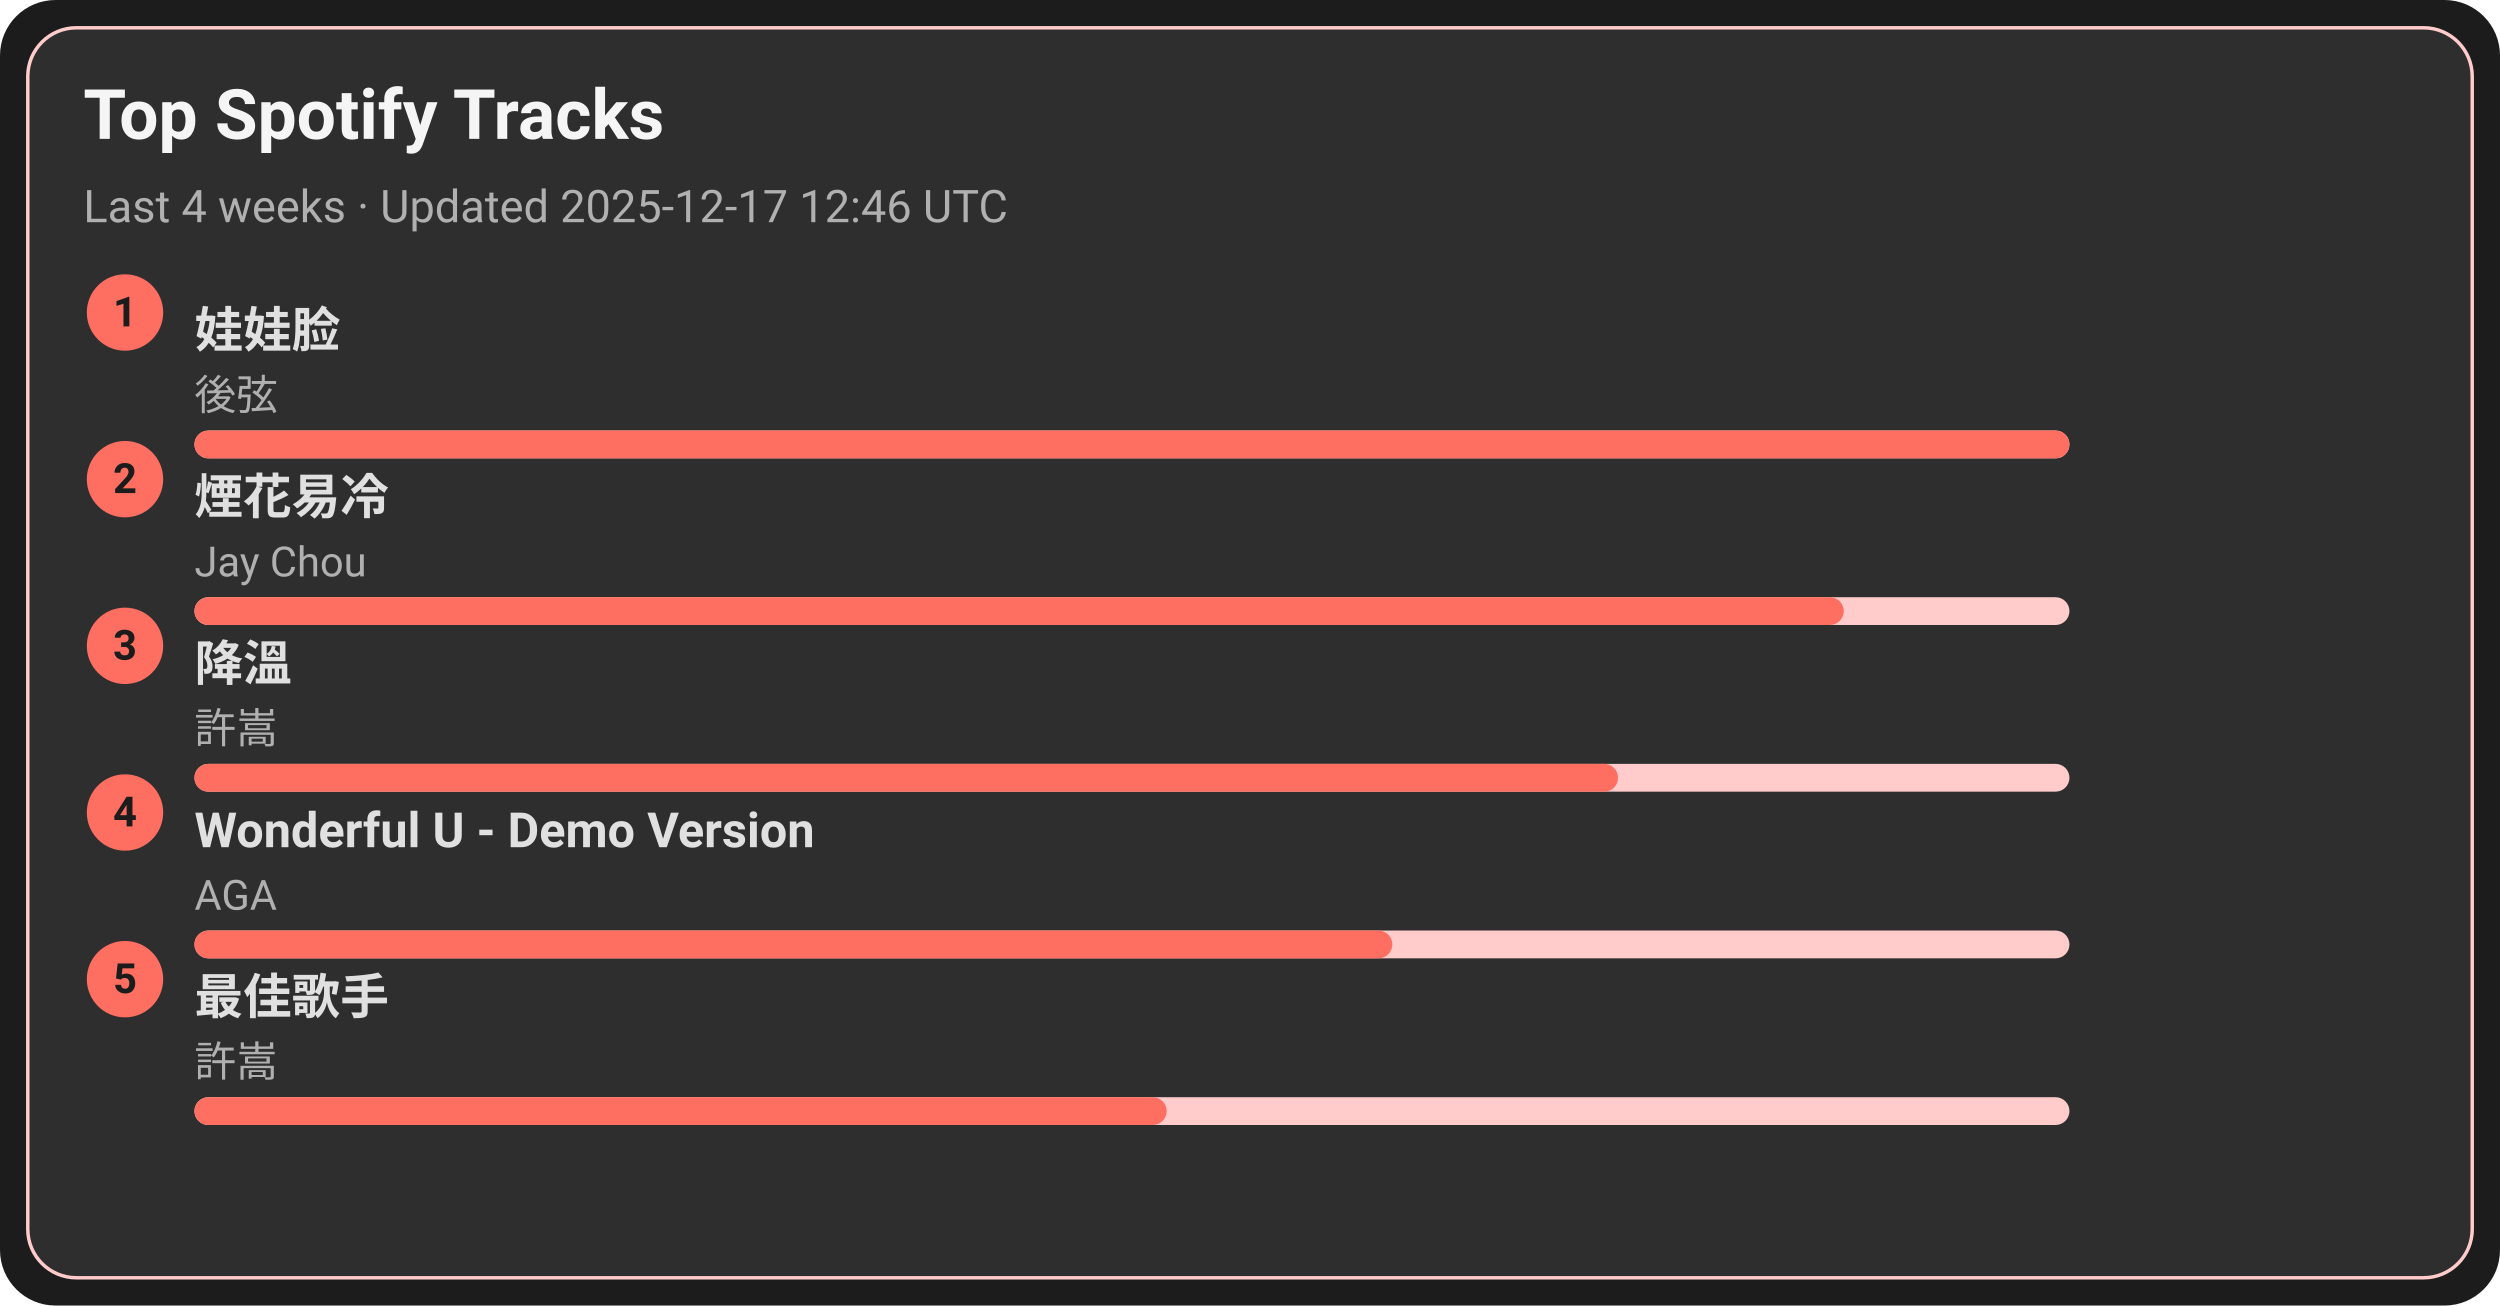
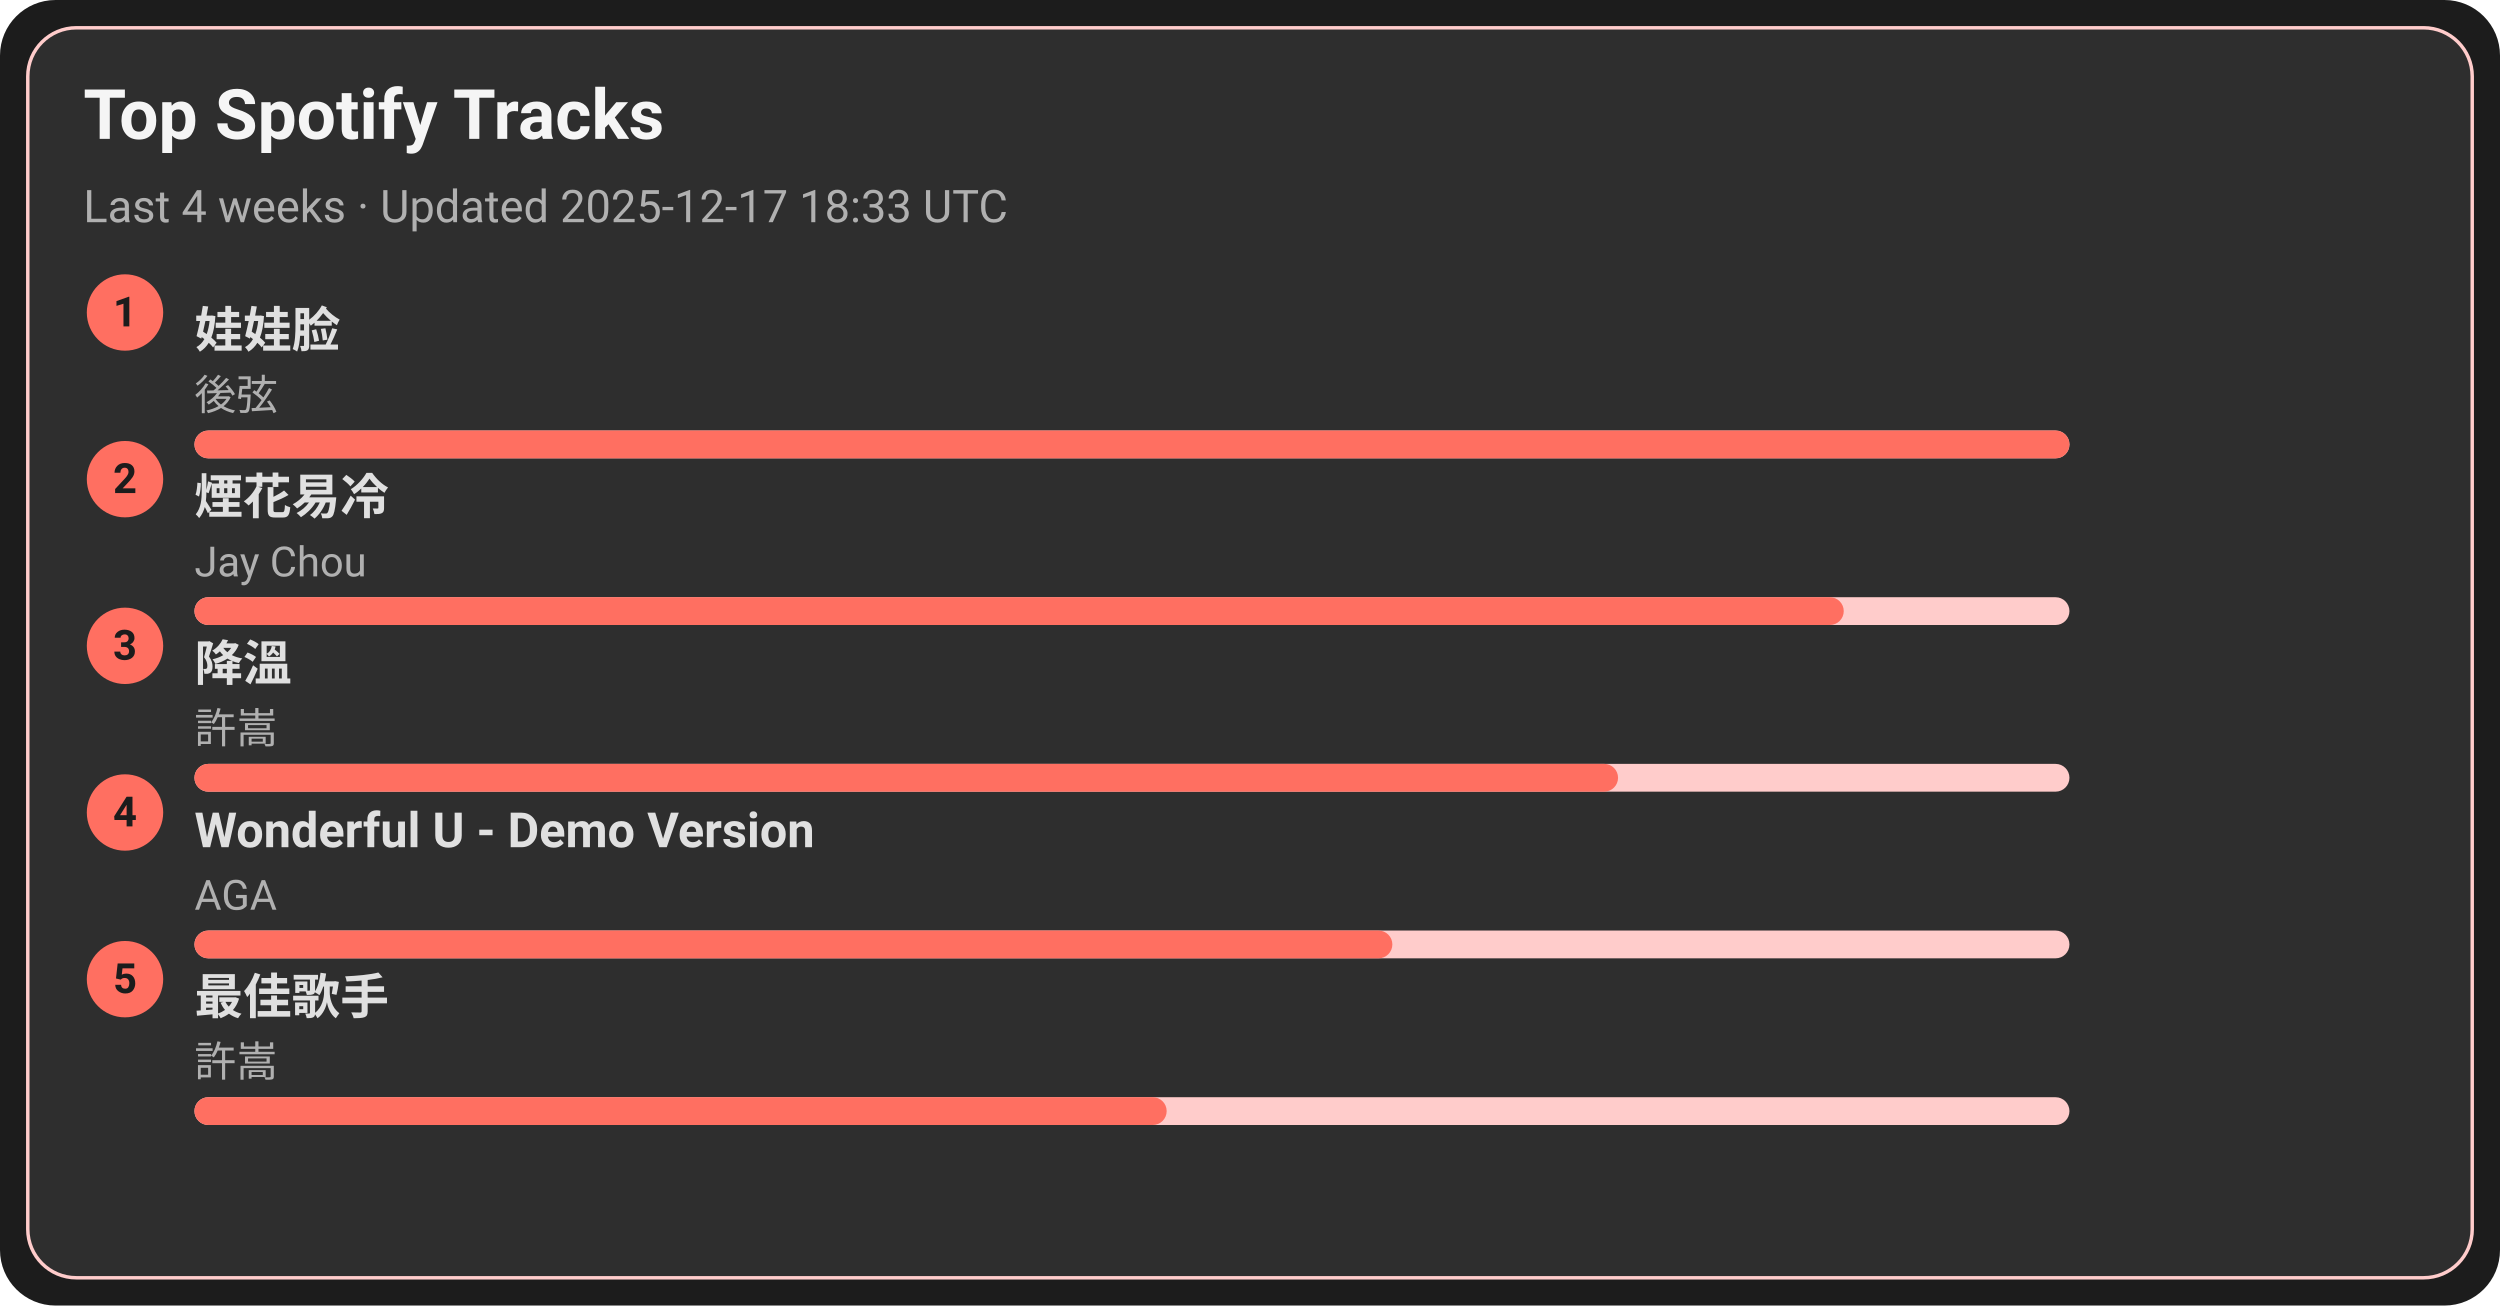
<svg xmlns="http://www.w3.org/2000/svg" width="720" height="376" viewBox="0 0 720 376">
  <style>text{font-family:-apple-system,BlinkMacSystemFont,Segoe UI,Roboto,Ubuntu,Helvetica Neue,Arial,Noto Sans,sans-serif}</style>
  <rect width="720" height="376" rx="16" fill="#1c1c1c" />
  <rect x="8" y="8" width="704" height="360" rx="14" fill="#2e2e2e" stroke="#ffcccb" />
  <text x="24" y="40" font-size="20" fill="#f5f5f5" font-weight="600">Top Spotify Tracks</text>
-   <text x="24" y="64" font-size="13" fill="#b0b0b0">Last 4 weeks · Updated 2025-12-17 12:46 UTC</text>
+   <text x="24" y="64" font-size="13" fill="#b0b0b0">Last 4 weeks · Updated 2025-12-17 18:33 UTC</text>
  <circle cx="36" cy="90" r="11" fill="#ff6f61" />
  <text x="36" y="94" text-anchor="middle" font-size="12" fill="#1c1c1c" font-weight="700">1</text>
  <a href="https://open.spotify.com/track/08ouEICweFmqfgPJnRIQkE" target="_blank" rel="noopener noreferrer">
    <text x="56" y="100" font-size="14" fill="#e0e0e0" font-weight="600">娃娃脸</text>
  </a>
  <text x="56" y="118" font-size="12" fill="#b0b0b0">後弦</text>
  <rect x="56" y="124" width="540" height="8" rx="4" fill="#ffcccb" />
  <rect x="56" y="124" width="540" height="8" rx="4" fill="#ff6f61" />
  <circle cx="36" cy="138" r="11" fill="#ff6f61" />
  <text x="36" y="142" text-anchor="middle" font-size="12" fill="#1c1c1c" font-weight="700">2</text>
  <a href="https://open.spotify.com/track/24beWW0pQCJEF3IVSpIryu" target="_blank" rel="noopener noreferrer">
    <text x="56" y="148" font-size="14" fill="#e0e0e0" font-weight="600">煙花易冷</text>
  </a>
  <text x="56" y="166" font-size="12" fill="#b0b0b0">Jay Chou</text>
  <rect x="56" y="172" width="540" height="8" rx="4" fill="#ffcccb" />
  <rect x="56" y="172" width="475" height="8" rx="4" fill="#ff6f61" />
  <circle cx="36" cy="186" r="11" fill="#ff6f61" />
  <text x="36" y="190" text-anchor="middle" font-size="12" fill="#1c1c1c" font-weight="700">3</text>
  <a href="https://open.spotify.com/track/2q9uhrOfyOnBa3oWR1PfYT" target="_blank" rel="noopener noreferrer">
    <text x="56" y="196" font-size="14" fill="#e0e0e0" font-weight="600">降溫</text>
  </a>
  <text x="56" y="214" font-size="12" fill="#b0b0b0">許嵩</text>
  <rect x="56" y="220" width="540" height="8" rx="4" fill="#ffcccb" />
  <rect x="56" y="220" width="410" height="8" rx="4" fill="#ff6f61" />
  <circle cx="36" cy="234" r="11" fill="#ff6f61" />
  <text x="36" y="238" text-anchor="middle" font-size="12" fill="#1c1c1c" font-weight="700">4</text>
  <a href="https://open.spotify.com/track/2eSNpIOFoi1Q8wxw6CycXJ" target="_blank" rel="noopener noreferrer">
    <text x="56" y="244" font-size="14" fill="#e0e0e0" font-weight="600">Wonderful U - Demo Version</text>
  </a>
  <text x="56" y="262" font-size="12" fill="#b0b0b0">AGA</text>
  <rect x="56" y="268" width="540" height="8" rx="4" fill="#ffcccb" />
  <rect x="56" y="268" width="345" height="8" rx="4" fill="#ff6f61" />
  <circle cx="36" cy="282" r="11" fill="#ff6f61" />
  <text x="36" y="286" text-anchor="middle" font-size="12" fill="#1c1c1c" font-weight="700">5</text>
  <a href="https://open.spotify.com/track/1tXkID53w0fBaY5p3MjNxN" target="_blank" rel="noopener noreferrer">
    <text x="56" y="292" font-size="14" fill="#e0e0e0" font-weight="600">最佳歌手</text>
  </a>
  <text x="56" y="310" font-size="12" fill="#b0b0b0">許嵩</text>
  <rect x="56" y="316" width="540" height="8" rx="4" fill="#ffcccb" />
  <rect x="56" y="316" width="280" height="8" rx="4" fill="#ff6f61" />
</svg>
